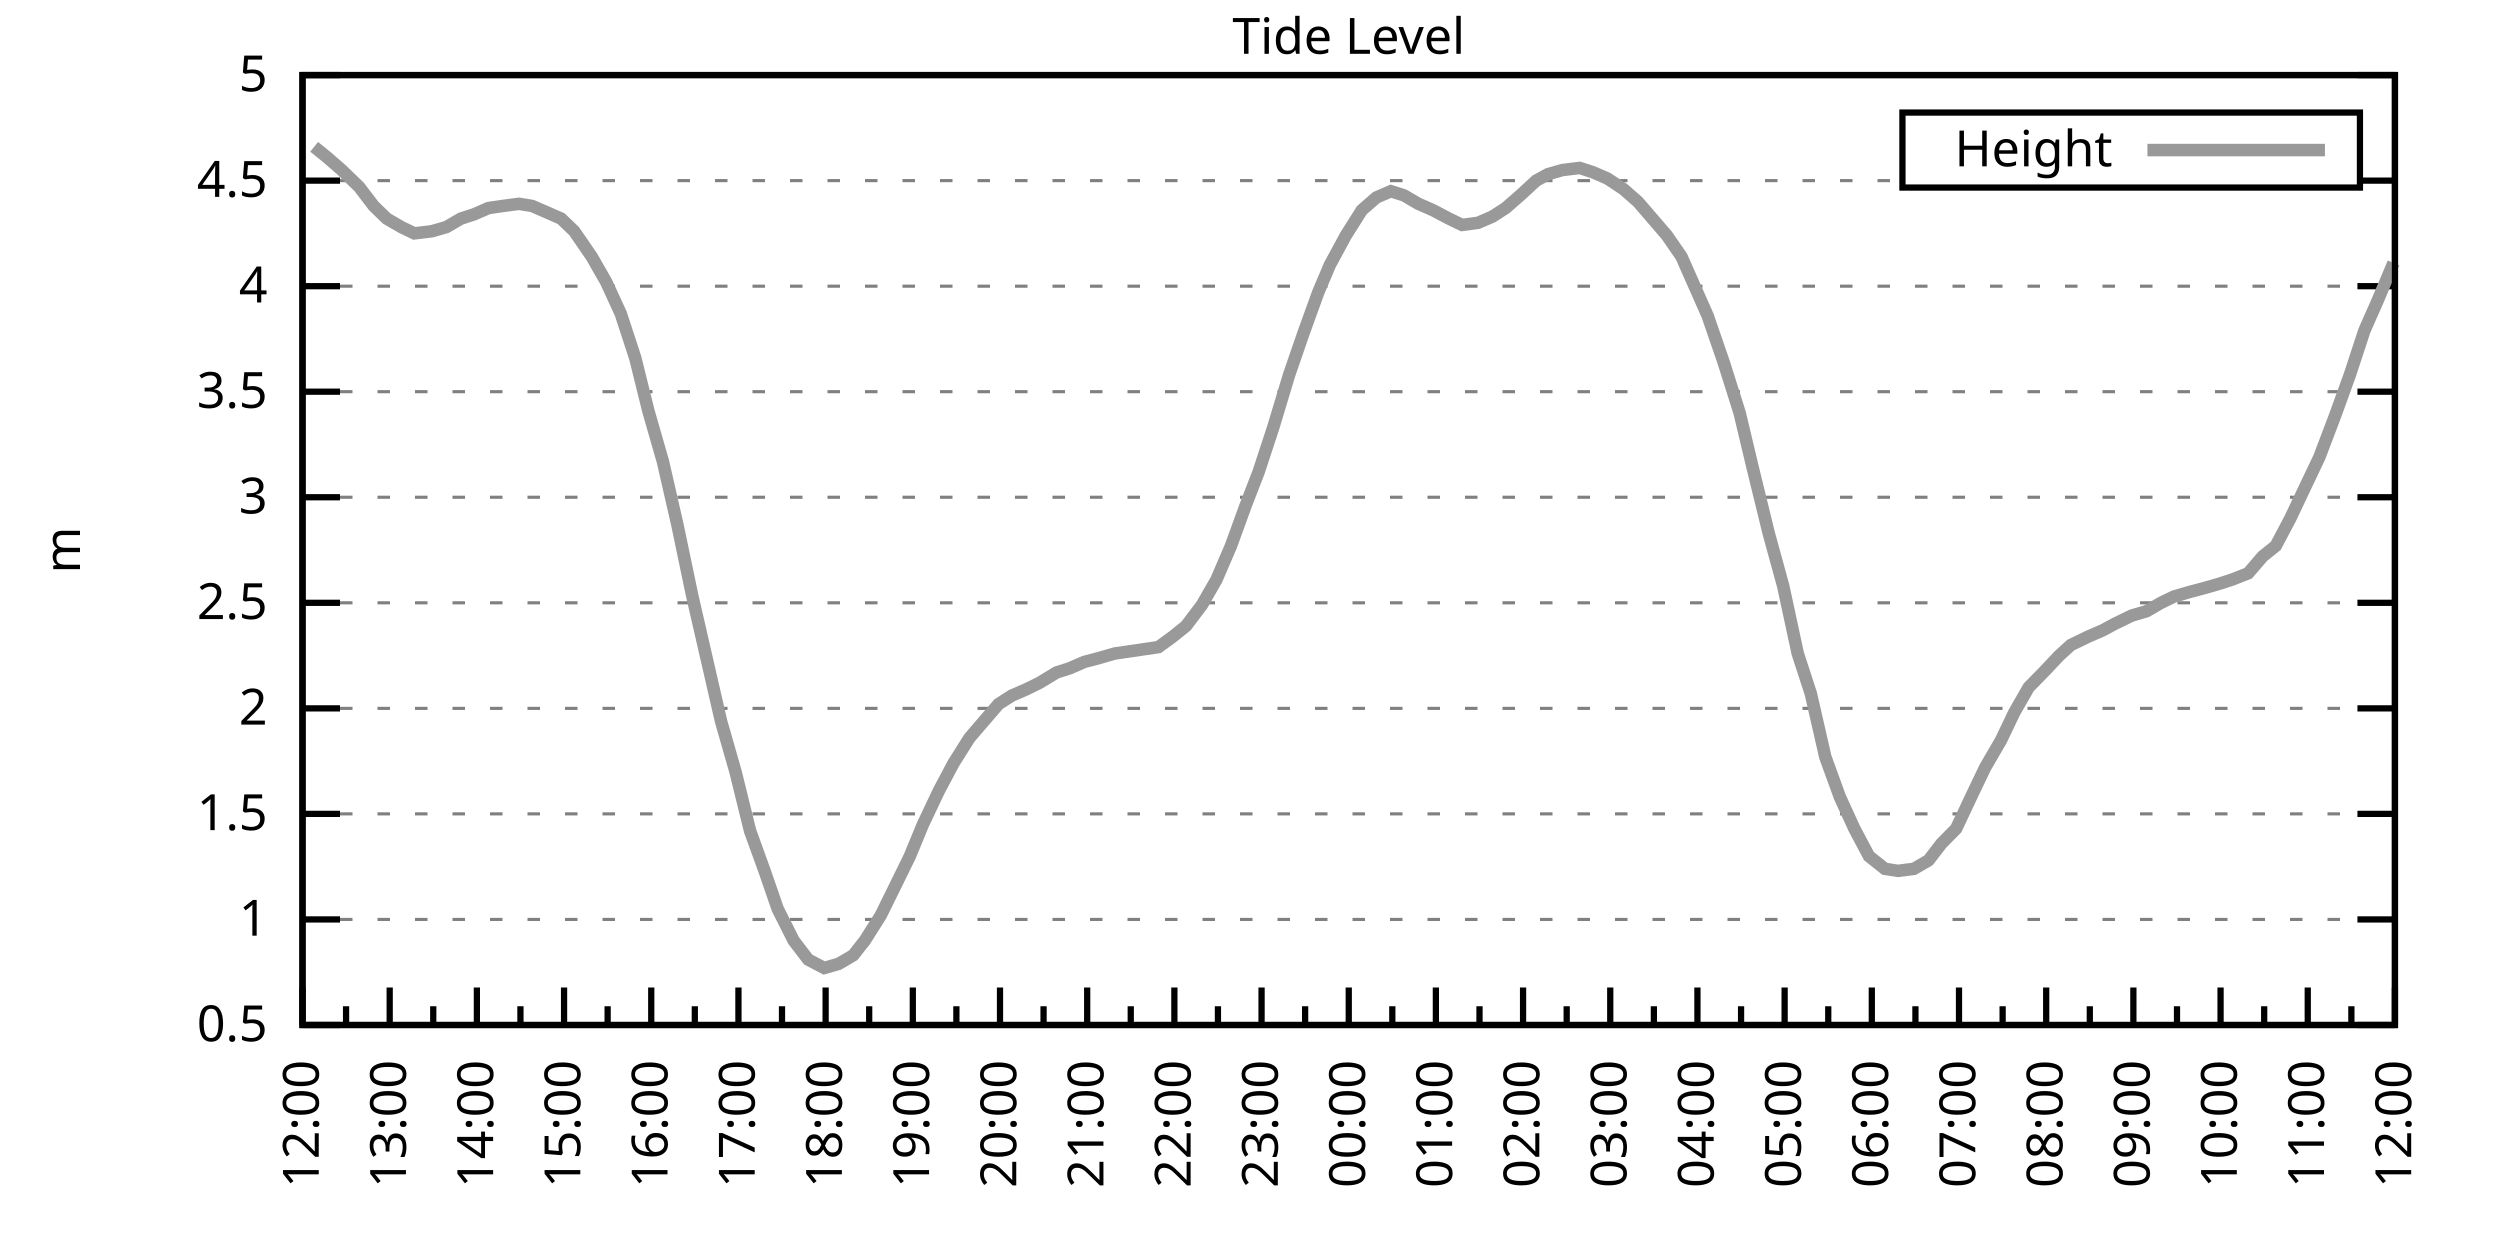
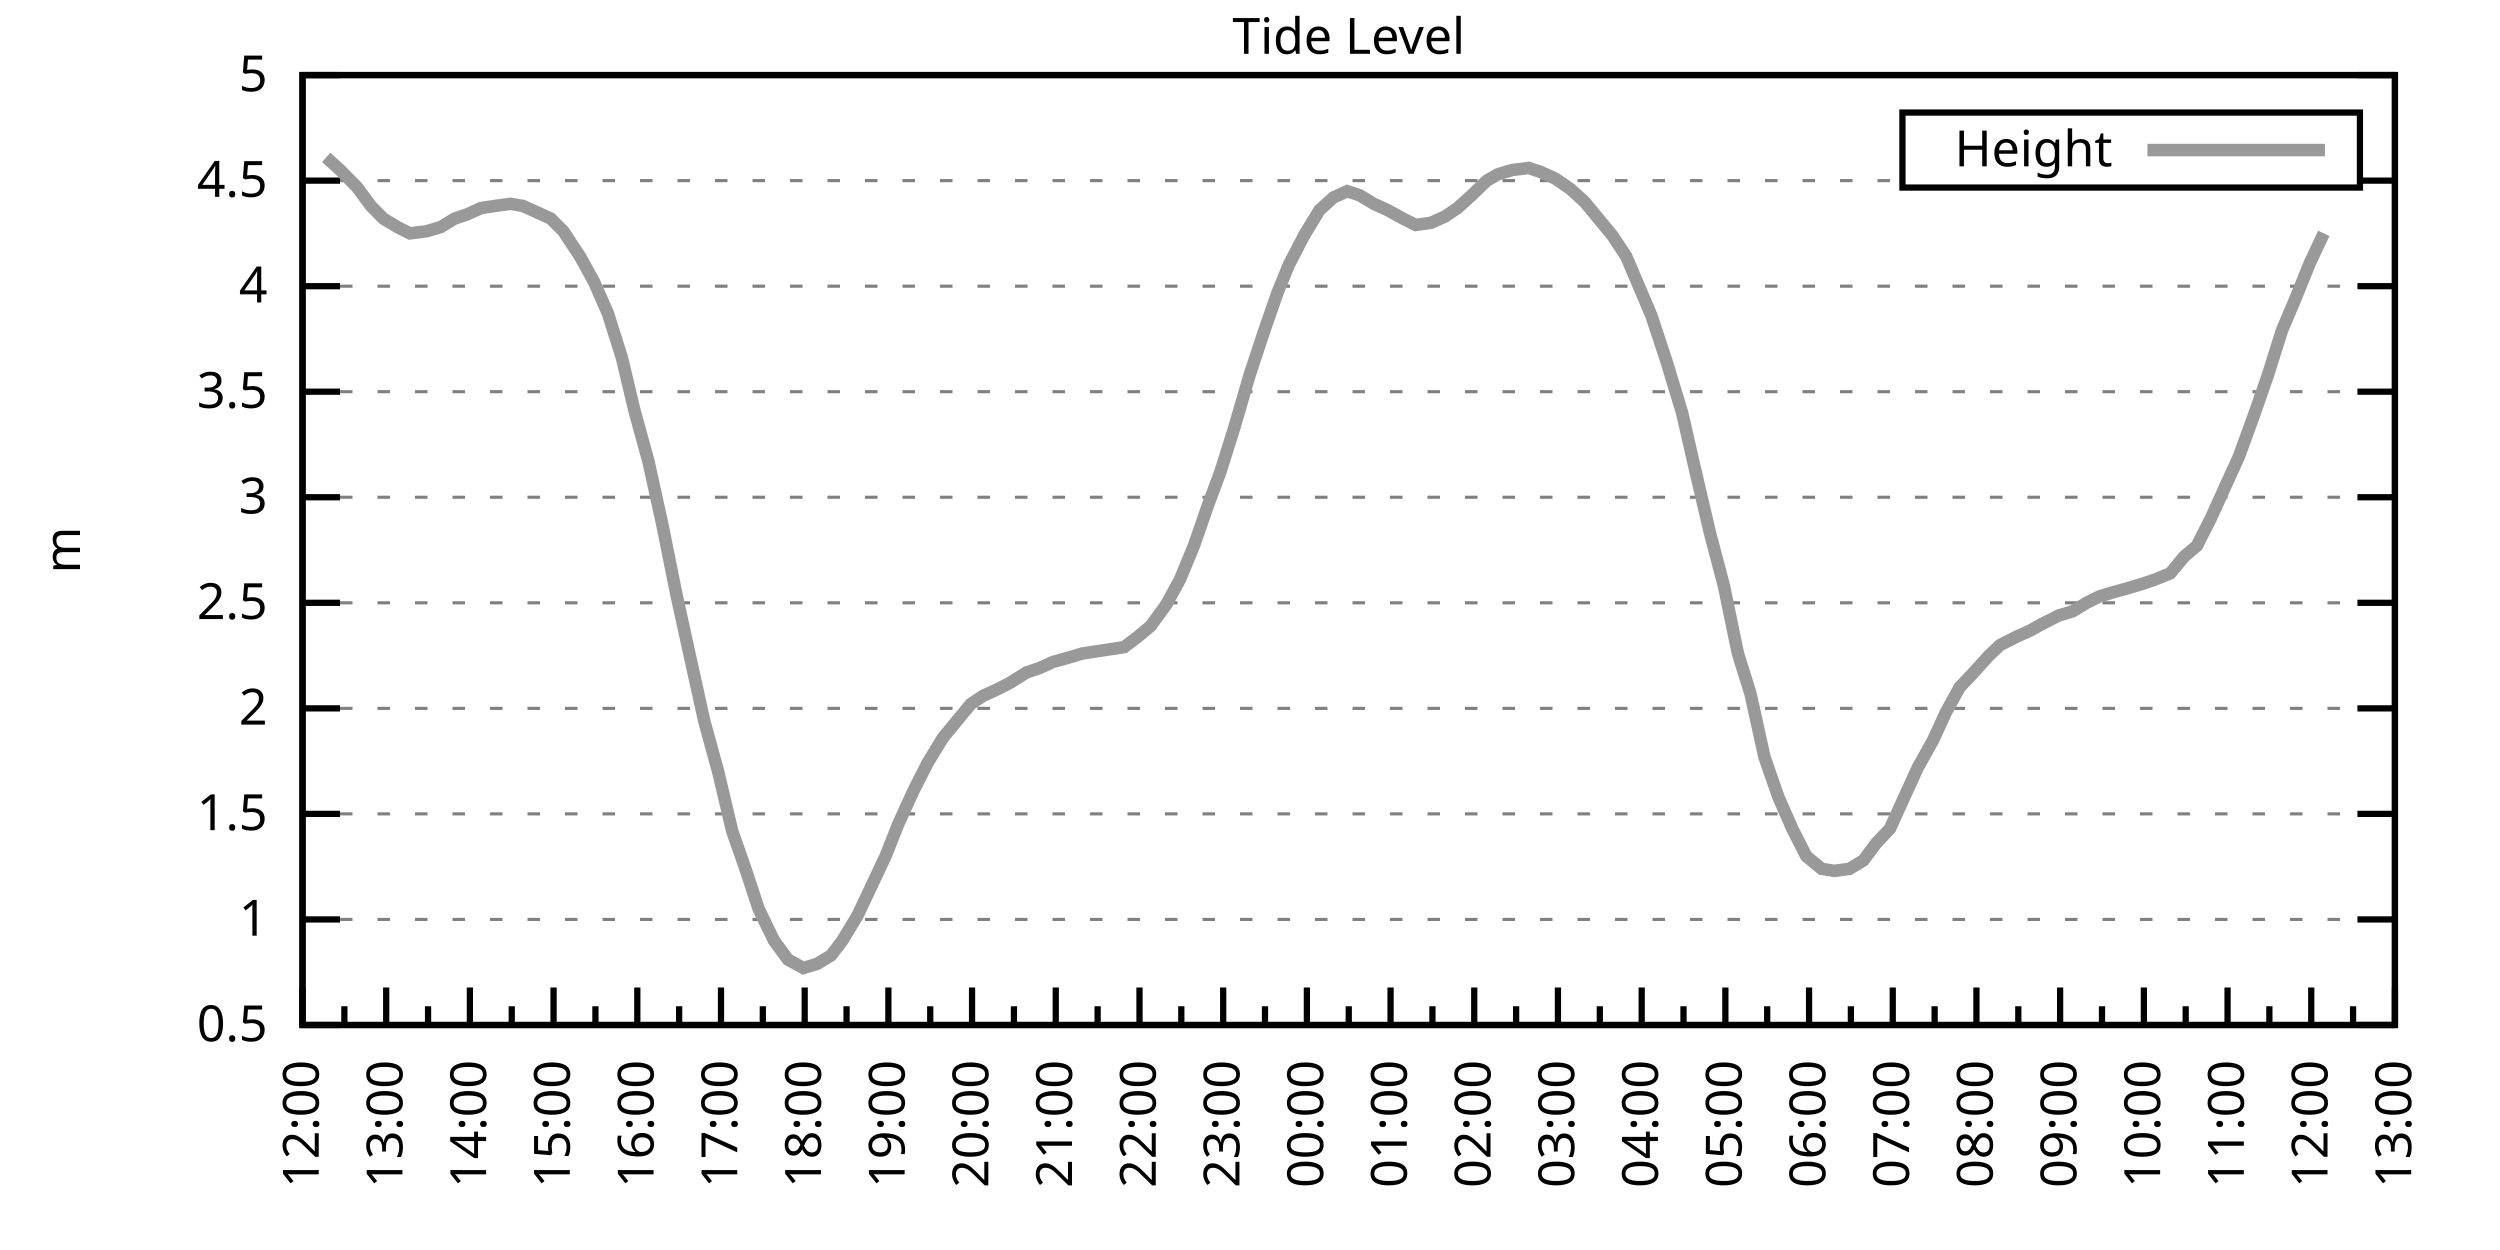
<svg xmlns="http://www.w3.org/2000/svg" xmlns:xlink="http://www.w3.org/1999/xlink" width="400" height="200" viewBox="0 0 400 200">
  <g id="gnuplot_canvas">
    <rect x="0" y="0" width="400" height="200" fill="none" />
    <defs>
      <circle id="gpDot" r="0.5" stroke-width="0.5" stroke="currentColor" />
      <path id="gpPt0" stroke-width="0.333" stroke="currentColor" d="M-1,0 h2 M0,-1 v2" />
      <path id="gpPt1" stroke-width="0.333" stroke="currentColor" d="M-1,-1 L1,1 M1,-1 L-1,1" />
      <path id="gpPt2" stroke-width="0.333" stroke="currentColor" d="M-1,0 L1,0 M0,-1 L0,1 M-1,-1 L1,1 M-1,1 L1,-1" />
      <rect id="gpPt3" stroke-width="0.333" stroke="currentColor" x="-1" y="-1" width="2" height="2" />
      <rect id="gpPt4" stroke-width="0.333" stroke="currentColor" fill="currentColor" x="-1" y="-1" width="2" height="2" />
      <circle id="gpPt5" stroke-width="0.333" stroke="currentColor" cx="0" cy="0" r="1" />
      <use xlink:href="#gpPt5" id="gpPt6" fill="currentColor" stroke="none" />
      <path id="gpPt7" stroke-width="0.333" stroke="currentColor" d="M0,-1.33 L-1.33,0.67 L1.33,0.67 z" />
      <use xlink:href="#gpPt7" id="gpPt8" fill="currentColor" stroke="none" />
      <use xlink:href="#gpPt7" id="gpPt9" stroke="currentColor" transform="rotate(180)" />
      <use xlink:href="#gpPt9" id="gpPt10" fill="currentColor" stroke="none" />
      <use xlink:href="#gpPt3" id="gpPt11" stroke="currentColor" transform="rotate(45)" />
      <use xlink:href="#gpPt11" id="gpPt12" fill="currentColor" stroke="none" />
      <path id="gpPt13" stroke-width="0.333" stroke="currentColor" d="M0,1.330 L1.265,0.411 L0.782,-1.067 L-0.782,-1.076 L-1.265,0.411 z" />
      <use xlink:href="#gpPt13" id="gpPt14" fill="currentColor" stroke="none" />
      <filter id="textbox" filterUnits="objectBoundingBox" x="0" y="0" height="1" width="1">
        <feFlood flood-color="white" flood-opacity="1" result="bgnd" />
        <feComposite in="SourceGraphic" in2="bgnd" operator="atop" />
      </filter>
      <filter id="greybox" filterUnits="objectBoundingBox" x="0" y="0" height="1" width="1">
        <feFlood flood-color="lightgrey" flood-opacity="1" result="grey" />
        <feComposite in="SourceGraphic" in2="grey" operator="atop" />
      </filter>
    </defs>
    <g fill="none" color="white" stroke="currentColor" stroke-width="1.00" stroke-linecap="butt" stroke-linejoin="miter">
</g>
    <g fill="none" color="black" stroke="currentColor" stroke-width="1.00" stroke-linecap="butt" stroke-linejoin="miter">
      <g stroke="none" shape-rendering="crispEdges">
        <polygon fill="rgb(255, 255, 255)" points="48.40,164.00 383.18,164.00 383.18,12.02 48.40,12.02 " />
      </g>
    </g>
    <g fill="none" color="black" stroke="currentColor" stroke-width="1.00" stroke-linecap="butt" stroke-linejoin="miter">
</g>
    <g fill="none" color="black" stroke="black" stroke-width="0.50" stroke-linecap="butt" stroke-linejoin="miter">
</g>
    <g fill="none" color="gray" stroke="currentColor" stroke-width="0.50" stroke-linecap="butt" stroke-linejoin="miter">
      <path stroke="gray" stroke-dasharray="2,4" class="gridline" d="M48.40,164.00 L383.19,164.00  " />
    </g>
    <g fill="none" color="gray" stroke="gray" stroke-width="1.00" stroke-linecap="butt" stroke-linejoin="miter">
</g>
    <g fill="none" color="black" stroke="currentColor" stroke-width="1.00" stroke-linecap="butt" stroke-linejoin="miter">
      <path stroke="black" d="M48.40,164.00 L54.40,164.00 M383.19,164.00 L377.19,164.00  " />
      <g transform="translate(42.80,166.60)" stroke="none" fill="black" font-family="Sans" font-size="8.00" text-anchor="end">
        <text>
          <tspan font-family="Sans"> 0.5</tspan>
        </text>
      </g>
    </g>
    <g fill="none" color="black" stroke="currentColor" stroke-width="1.00" stroke-linecap="butt" stroke-linejoin="miter">
</g>
    <g fill="none" color="black" stroke="black" stroke-width="0.50" stroke-linecap="butt" stroke-linejoin="miter">
</g>
    <g fill="none" color="gray" stroke="currentColor" stroke-width="0.50" stroke-linecap="butt" stroke-linejoin="miter">
      <path stroke="gray" stroke-dasharray="2,4" class="gridline" d="M48.40,147.11 L383.19,147.11  " />
    </g>
    <g fill="none" color="gray" stroke="gray" stroke-width="1.00" stroke-linecap="butt" stroke-linejoin="miter">
</g>
    <g fill="none" color="black" stroke="currentColor" stroke-width="1.00" stroke-linecap="butt" stroke-linejoin="miter">
      <path stroke="black" d="M48.40,147.11 L54.40,147.11 M383.19,147.11 L377.19,147.11  " />
      <g transform="translate(42.80,149.71)" stroke="none" fill="black" font-family="Sans" font-size="8.00" text-anchor="end">
        <text>
          <tspan font-family="Sans"> 1</tspan>
        </text>
      </g>
    </g>
    <g fill="none" color="black" stroke="currentColor" stroke-width="1.00" stroke-linecap="butt" stroke-linejoin="miter">
</g>
    <g fill="none" color="black" stroke="black" stroke-width="0.50" stroke-linecap="butt" stroke-linejoin="miter">
</g>
    <g fill="none" color="gray" stroke="currentColor" stroke-width="0.50" stroke-linecap="butt" stroke-linejoin="miter">
      <path stroke="gray" stroke-dasharray="2,4" class="gridline" d="M48.40,130.22 L383.19,130.22  " />
    </g>
    <g fill="none" color="gray" stroke="gray" stroke-width="1.00" stroke-linecap="butt" stroke-linejoin="miter">
</g>
    <g fill="none" color="black" stroke="currentColor" stroke-width="1.00" stroke-linecap="butt" stroke-linejoin="miter">
      <path stroke="black" d="M48.40,130.22 L54.40,130.22 M383.19,130.22 L377.19,130.22  " />
      <g transform="translate(42.80,132.82)" stroke="none" fill="black" font-family="Sans" font-size="8.00" text-anchor="end">
        <text>
          <tspan font-family="Sans"> 1.5</tspan>
        </text>
      </g>
    </g>
    <g fill="none" color="black" stroke="currentColor" stroke-width="1.00" stroke-linecap="butt" stroke-linejoin="miter">
</g>
    <g fill="none" color="black" stroke="black" stroke-width="0.50" stroke-linecap="butt" stroke-linejoin="miter">
</g>
    <g fill="none" color="gray" stroke="currentColor" stroke-width="0.50" stroke-linecap="butt" stroke-linejoin="miter">
      <path stroke="gray" stroke-dasharray="2,4" class="gridline" d="M48.40,113.34 L383.19,113.34  " />
    </g>
    <g fill="none" color="gray" stroke="gray" stroke-width="1.00" stroke-linecap="butt" stroke-linejoin="miter">
</g>
    <g fill="none" color="black" stroke="currentColor" stroke-width="1.00" stroke-linecap="butt" stroke-linejoin="miter">
      <path stroke="black" d="M48.40,113.34 L54.40,113.34 M383.19,113.34 L377.19,113.34  " />
      <g transform="translate(42.80,115.94)" stroke="none" fill="black" font-family="Sans" font-size="8.00" text-anchor="end">
        <text>
          <tspan font-family="Sans"> 2</tspan>
        </text>
      </g>
    </g>
    <g fill="none" color="black" stroke="currentColor" stroke-width="1.00" stroke-linecap="butt" stroke-linejoin="miter">
</g>
    <g fill="none" color="black" stroke="black" stroke-width="0.50" stroke-linecap="butt" stroke-linejoin="miter">
</g>
    <g fill="none" color="gray" stroke="currentColor" stroke-width="0.50" stroke-linecap="butt" stroke-linejoin="miter">
      <path stroke="gray" stroke-dasharray="2,4" class="gridline" d="M48.40,96.45 L383.19,96.45  " />
    </g>
    <g fill="none" color="gray" stroke="gray" stroke-width="1.00" stroke-linecap="butt" stroke-linejoin="miter">
</g>
    <g fill="none" color="black" stroke="currentColor" stroke-width="1.00" stroke-linecap="butt" stroke-linejoin="miter">
      <path stroke="black" d="M48.40,96.45 L54.40,96.45 M383.19,96.45 L377.19,96.45  " />
      <g transform="translate(42.80,99.05)" stroke="none" fill="black" font-family="Sans" font-size="8.00" text-anchor="end">
        <text>
          <tspan font-family="Sans"> 2.5</tspan>
        </text>
      </g>
    </g>
    <g fill="none" color="black" stroke="currentColor" stroke-width="1.00" stroke-linecap="butt" stroke-linejoin="miter">
</g>
    <g fill="none" color="black" stroke="black" stroke-width="0.50" stroke-linecap="butt" stroke-linejoin="miter">
</g>
    <g fill="none" color="gray" stroke="currentColor" stroke-width="0.50" stroke-linecap="butt" stroke-linejoin="miter">
      <path stroke="gray" stroke-dasharray="2,4" class="gridline" d="M48.40,79.56 L383.19,79.56  " />
    </g>
    <g fill="none" color="gray" stroke="gray" stroke-width="1.00" stroke-linecap="butt" stroke-linejoin="miter">
</g>
    <g fill="none" color="black" stroke="currentColor" stroke-width="1.00" stroke-linecap="butt" stroke-linejoin="miter">
      <path stroke="black" d="M48.40,79.56 L54.40,79.56 M383.19,79.56 L377.19,79.56  " />
      <g transform="translate(42.80,82.16)" stroke="none" fill="black" font-family="Sans" font-size="8.00" text-anchor="end">
        <text>
          <tspan font-family="Sans"> 3</tspan>
        </text>
      </g>
    </g>
    <g fill="none" color="black" stroke="currentColor" stroke-width="1.00" stroke-linecap="butt" stroke-linejoin="miter">
</g>
    <g fill="none" color="black" stroke="black" stroke-width="0.50" stroke-linecap="butt" stroke-linejoin="miter">
</g>
    <g fill="none" color="gray" stroke="currentColor" stroke-width="0.50" stroke-linecap="butt" stroke-linejoin="miter">
      <path stroke="gray" stroke-dasharray="2,4" class="gridline" d="M48.40,62.67 L383.19,62.67  " />
    </g>
    <g fill="none" color="gray" stroke="gray" stroke-width="1.00" stroke-linecap="butt" stroke-linejoin="miter">
</g>
    <g fill="none" color="black" stroke="currentColor" stroke-width="1.00" stroke-linecap="butt" stroke-linejoin="miter">
      <path stroke="black" d="M48.40,62.67 L54.40,62.67 M383.19,62.67 L377.19,62.67  " />
      <g transform="translate(42.80,65.27)" stroke="none" fill="black" font-family="Sans" font-size="8.00" text-anchor="end">
        <text>
          <tspan font-family="Sans"> 3.5</tspan>
        </text>
      </g>
    </g>
    <g fill="none" color="black" stroke="currentColor" stroke-width="1.00" stroke-linecap="butt" stroke-linejoin="miter">
</g>
    <g fill="none" color="black" stroke="black" stroke-width="0.50" stroke-linecap="butt" stroke-linejoin="miter">
</g>
    <g fill="none" color="gray" stroke="currentColor" stroke-width="0.50" stroke-linecap="butt" stroke-linejoin="miter">
      <path stroke="gray" stroke-dasharray="2,4" class="gridline" d="M48.40,45.79 L383.19,45.79  " />
    </g>
    <g fill="none" color="gray" stroke="gray" stroke-width="1.00" stroke-linecap="butt" stroke-linejoin="miter">
</g>
    <g fill="none" color="black" stroke="currentColor" stroke-width="1.00" stroke-linecap="butt" stroke-linejoin="miter">
      <path stroke="black" d="M48.40,45.79 L54.40,45.79 M383.19,45.79 L377.19,45.79  " />
      <g transform="translate(42.80,48.39)" stroke="none" fill="black" font-family="Sans" font-size="8.00" text-anchor="end">
        <text>
          <tspan font-family="Sans"> 4</tspan>
        </text>
      </g>
    </g>
    <g fill="none" color="black" stroke="currentColor" stroke-width="1.00" stroke-linecap="butt" stroke-linejoin="miter">
</g>
    <g fill="none" color="black" stroke="black" stroke-width="0.50" stroke-linecap="butt" stroke-linejoin="miter">
</g>
    <g fill="none" color="gray" stroke="currentColor" stroke-width="0.50" stroke-linecap="butt" stroke-linejoin="miter">
      <path stroke="gray" stroke-dasharray="2,4" class="gridline" d="M48.40,28.90 L304.39,28.90 M377.59,28.90 L383.19,28.90  " />
    </g>
    <g fill="none" color="gray" stroke="gray" stroke-width="1.00" stroke-linecap="butt" stroke-linejoin="miter">
</g>
    <g fill="none" color="black" stroke="currentColor" stroke-width="1.00" stroke-linecap="butt" stroke-linejoin="miter">
      <path stroke="black" d="M48.40,28.90 L54.40,28.90 M383.19,28.90 L377.19,28.90  " />
      <g transform="translate(42.80,31.50)" stroke="none" fill="black" font-family="Sans" font-size="8.00" text-anchor="end">
        <text>
          <tspan font-family="Sans"> 4.5</tspan>
        </text>
      </g>
    </g>
    <g fill="none" color="black" stroke="currentColor" stroke-width="1.00" stroke-linecap="butt" stroke-linejoin="miter">
</g>
    <g fill="none" color="black" stroke="black" stroke-width="0.50" stroke-linecap="butt" stroke-linejoin="miter">
</g>
    <g fill="none" color="gray" stroke="currentColor" stroke-width="0.50" stroke-linecap="butt" stroke-linejoin="miter">
      <path stroke="gray" stroke-dasharray="2,4" class="gridline" d="M48.40,12.01 L383.19,12.01  " />
    </g>
    <g fill="none" color="gray" stroke="gray" stroke-width="1.00" stroke-linecap="butt" stroke-linejoin="miter">
</g>
    <g fill="none" color="black" stroke="currentColor" stroke-width="1.00" stroke-linecap="butt" stroke-linejoin="miter">
      <path stroke="black" d="M48.40,12.01 L54.40,12.01 M383.19,12.01 L377.19,12.01  " />
      <g transform="translate(42.80,14.61)" stroke="none" fill="black" font-family="Sans" font-size="8.00" text-anchor="end">
        <text>
          <tspan font-family="Sans"> 5</tspan>
        </text>
      </g>
    </g>
    <g fill="none" color="black" stroke="currentColor" stroke-width="1.00" stroke-linecap="butt" stroke-linejoin="miter">
      <path stroke="black" d="M48.40,164.00 L48.40,158.00  " />
      <g transform="translate(51.00,169.60) rotate(270)" stroke="none" fill="black" font-family="Sans" font-size="8.00" text-anchor="end">
        <text>
          <tspan font-family="Sans">12:00</tspan>
        </text>
      </g>
    </g>
    <g fill="none" color="black" stroke="currentColor" stroke-width="1.00" stroke-linecap="butt" stroke-linejoin="miter">
-       <path stroke="black" d="M55.37,164.00 L55.37,161.00 M62.35,164.00 L62.35,158.00  " />
-       <g transform="translate(64.95,169.60) rotate(270)" stroke="none" fill="black" font-family="Sans" font-size="8.00" text-anchor="end">
+       <path stroke="black" d="M55.10,164.00 L55.10,161.00 M61.79,164.00 L61.79,158.00  " />
+       <g transform="translate(64.39,169.60) rotate(270)" stroke="none" fill="black" font-family="Sans" font-size="8.00" text-anchor="end">
        <text>
          <tspan font-family="Sans">13:00</tspan>
        </text>
      </g>
    </g>
    <g fill="none" color="black" stroke="currentColor" stroke-width="1.00" stroke-linecap="butt" stroke-linejoin="miter">
-       <path stroke="black" d="M69.32,164.00 L69.32,161.00 M76.30,164.00 L76.30,158.00  " />
-       <g transform="translate(78.90,169.60) rotate(270)" stroke="none" fill="black" font-family="Sans" font-size="8.00" text-anchor="end">
+       <path stroke="black" d="M68.49,164.00 L68.49,161.00 M75.18,164.00 L75.18,158.00  " />
+       <g transform="translate(77.78,169.60) rotate(270)" stroke="none" fill="black" font-family="Sans" font-size="8.00" text-anchor="end">
        <text>
          <tspan font-family="Sans">14:00</tspan>
        </text>
      </g>
    </g>
    <g fill="none" color="black" stroke="currentColor" stroke-width="1.00" stroke-linecap="butt" stroke-linejoin="miter">
-       <path stroke="black" d="M83.27,164.00 L83.27,161.00 M90.25,164.00 L90.25,158.00  " />
-       <g transform="translate(92.85,169.60) rotate(270)" stroke="none" fill="black" font-family="Sans" font-size="8.00" text-anchor="end">
+       <path stroke="black" d="M81.88,164.00 L81.88,161.00 M88.57,164.00 L88.57,158.00  " />
+       <g transform="translate(91.17,169.60) rotate(270)" stroke="none" fill="black" font-family="Sans" font-size="8.00" text-anchor="end">
        <text>
          <tspan font-family="Sans">15:00</tspan>
        </text>
      </g>
    </g>
    <g fill="none" color="black" stroke="currentColor" stroke-width="1.00" stroke-linecap="butt" stroke-linejoin="miter">
-       <path stroke="black" d="M97.22,164.00 L97.22,161.00 M104.20,164.00 L104.20,158.00  " />
-       <g transform="translate(106.80,169.60) rotate(270)" stroke="none" fill="black" font-family="Sans" font-size="8.00" text-anchor="end">
+       <path stroke="black" d="M95.27,164.00 L95.27,161.00 M101.97,164.00 L101.97,158.00  " />
+       <g transform="translate(104.57,169.60) rotate(270)" stroke="none" fill="black" font-family="Sans" font-size="8.00" text-anchor="end">
        <text>
          <tspan font-family="Sans">16:00</tspan>
        </text>
      </g>
    </g>
    <g fill="none" color="black" stroke="currentColor" stroke-width="1.00" stroke-linecap="butt" stroke-linejoin="miter">
-       <path stroke="black" d="M111.17,164.00 L111.17,161.00 M118.15,164.00 L118.15,158.00  " />
-       <g transform="translate(120.75,169.60) rotate(270)" stroke="none" fill="black" font-family="Sans" font-size="8.00" text-anchor="end">
+       <path stroke="black" d="M108.66,164.00 L108.66,161.00 M115.36,164.00 L115.36,158.00  " />
+       <g transform="translate(117.96,169.60) rotate(270)" stroke="none" fill="black" font-family="Sans" font-size="8.00" text-anchor="end">
        <text>
          <tspan font-family="Sans">17:00</tspan>
        </text>
      </g>
    </g>
    <g fill="none" color="black" stroke="currentColor" stroke-width="1.00" stroke-linecap="butt" stroke-linejoin="miter">
-       <path stroke="black" d="M125.12,164.00 L125.12,161.00 M132.10,164.00 L132.10,158.00  " />
-       <g transform="translate(134.70,169.60) rotate(270)" stroke="none" fill="black" font-family="Sans" font-size="8.00" text-anchor="end">
+       <path stroke="black" d="M122.05,164.00 L122.05,161.00 M128.75,164.00 L128.75,158.00  " />
+       <g transform="translate(131.35,169.60) rotate(270)" stroke="none" fill="black" font-family="Sans" font-size="8.00" text-anchor="end">
        <text>
          <tspan font-family="Sans">18:00</tspan>
        </text>
      </g>
    </g>
    <g fill="none" color="black" stroke="currentColor" stroke-width="1.00" stroke-linecap="butt" stroke-linejoin="miter">
-       <path stroke="black" d="M139.07,164.00 L139.07,161.00 M146.05,164.00 L146.05,158.00  " />
-       <g transform="translate(148.65,169.60) rotate(270)" stroke="none" fill="black" font-family="Sans" font-size="8.00" text-anchor="end">
+       <path stroke="black" d="M135.45,164.00 L135.45,161.00 M142.14,164.00 L142.14,158.00  " />
+       <g transform="translate(144.74,169.60) rotate(270)" stroke="none" fill="black" font-family="Sans" font-size="8.00" text-anchor="end">
        <text>
          <tspan font-family="Sans">19:00</tspan>
        </text>
      </g>
    </g>
    <g fill="none" color="black" stroke="currentColor" stroke-width="1.00" stroke-linecap="butt" stroke-linejoin="miter">
-       <path stroke="black" d="M153.02,164.00 L153.02,161.00 M160.00,164.00 L160.00,158.00  " />
-       <g transform="translate(162.60,169.60) rotate(270)" stroke="none" fill="black" font-family="Sans" font-size="8.00" text-anchor="end">
+       <path stroke="black" d="M148.84,164.00 L148.84,161.00 M155.53,164.00 L155.53,158.00  " />
+       <g transform="translate(158.13,169.60) rotate(270)" stroke="none" fill="black" font-family="Sans" font-size="8.00" text-anchor="end">
        <text>
          <tspan font-family="Sans">20:00</tspan>
        </text>
      </g>
    </g>
    <g fill="none" color="black" stroke="currentColor" stroke-width="1.00" stroke-linecap="butt" stroke-linejoin="miter">
-       <path stroke="black" d="M166.97,164.00 L166.97,161.00 M173.95,164.00 L173.95,158.00  " />
-       <g transform="translate(176.55,169.60) rotate(270)" stroke="none" fill="black" font-family="Sans" font-size="8.00" text-anchor="end">
+       <path stroke="black" d="M162.23,164.00 L162.23,161.00 M168.92,164.00 L168.92,158.00  " />
+       <g transform="translate(171.52,169.60) rotate(270)" stroke="none" fill="black" font-family="Sans" font-size="8.00" text-anchor="end">
        <text>
          <tspan font-family="Sans">21:00</tspan>
        </text>
      </g>
    </g>
    <g fill="none" color="black" stroke="currentColor" stroke-width="1.00" stroke-linecap="butt" stroke-linejoin="miter">
-       <path stroke="black" d="M180.92,164.00 L180.92,161.00 M187.90,164.00 L187.90,158.00  " />
-       <g transform="translate(190.50,169.60) rotate(270)" stroke="none" fill="black" font-family="Sans" font-size="8.00" text-anchor="end">
+       <path stroke="black" d="M175.62,164.00 L175.62,161.00 M182.32,164.00 L182.32,158.00  " />
+       <g transform="translate(184.92,169.60) rotate(270)" stroke="none" fill="black" font-family="Sans" font-size="8.00" text-anchor="end">
        <text>
          <tspan font-family="Sans">22:00</tspan>
        </text>
      </g>
    </g>
    <g fill="none" color="black" stroke="currentColor" stroke-width="1.00" stroke-linecap="butt" stroke-linejoin="miter">
-       <path stroke="black" d="M194.87,164.00 L194.87,161.00 M201.85,164.00 L201.85,158.00  " />
-       <g transform="translate(204.45,169.60) rotate(270)" stroke="none" fill="black" font-family="Sans" font-size="8.00" text-anchor="end">
+       <path stroke="black" d="M189.01,164.00 L189.01,161.00 M195.71,164.00 L195.71,158.00  " />
+       <g transform="translate(198.31,169.60) rotate(270)" stroke="none" fill="black" font-family="Sans" font-size="8.00" text-anchor="end">
        <text>
          <tspan font-family="Sans">23:00</tspan>
        </text>
      </g>
    </g>
    <g fill="none" color="black" stroke="currentColor" stroke-width="1.00" stroke-linecap="butt" stroke-linejoin="miter">
-       <path stroke="black" d="M208.82,164.00 L208.82,161.00 M215.80,164.00 L215.80,158.00  " />
-       <g transform="translate(218.40,169.60) rotate(270)" stroke="none" fill="black" font-family="Sans" font-size="8.00" text-anchor="end">
+       <path stroke="black" d="M202.40,164.00 L202.40,161.00 M209.10,164.00 L209.10,158.00  " />
+       <g transform="translate(211.70,169.60) rotate(270)" stroke="none" fill="black" font-family="Sans" font-size="8.00" text-anchor="end">
        <text>
          <tspan font-family="Sans">00:00</tspan>
        </text>
      </g>
    </g>
    <g fill="none" color="black" stroke="currentColor" stroke-width="1.00" stroke-linecap="butt" stroke-linejoin="miter">
-       <path stroke="black" d="M222.77,164.00 L222.77,161.00 M229.74,164.00 L229.74,158.00  " />
-       <g transform="translate(232.34,169.60) rotate(270)" stroke="none" fill="black" font-family="Sans" font-size="8.00" text-anchor="end">
+       <path stroke="black" d="M215.80,164.00 L215.80,161.00 M222.49,164.00 L222.49,158.00  " />
+       <g transform="translate(225.09,169.60) rotate(270)" stroke="none" fill="black" font-family="Sans" font-size="8.00" text-anchor="end">
        <text>
          <tspan font-family="Sans">01:00</tspan>
        </text>
      </g>
    </g>
    <g fill="none" color="black" stroke="currentColor" stroke-width="1.00" stroke-linecap="butt" stroke-linejoin="miter">
-       <path stroke="black" d="M236.72,164.00 L236.72,161.00 M243.69,164.00 L243.69,158.00  " />
-       <g transform="translate(246.29,169.60) rotate(270)" stroke="none" fill="black" font-family="Sans" font-size="8.00" text-anchor="end">
+       <path stroke="black" d="M229.19,164.00 L229.19,161.00 M235.88,164.00 L235.88,158.00  " />
+       <g transform="translate(238.48,169.60) rotate(270)" stroke="none" fill="black" font-family="Sans" font-size="8.00" text-anchor="end">
        <text>
          <tspan font-family="Sans">02:00</tspan>
        </text>
      </g>
    </g>
    <g fill="none" color="black" stroke="currentColor" stroke-width="1.00" stroke-linecap="butt" stroke-linejoin="miter">
-       <path stroke="black" d="M250.67,164.00 L250.67,161.00 M257.64,164.00 L257.64,158.00  " />
-       <g transform="translate(260.24,169.60) rotate(270)" stroke="none" fill="black" font-family="Sans" font-size="8.00" text-anchor="end">
+       <path stroke="black" d="M242.58,164.00 L242.58,161.00 M249.27,164.00 L249.27,158.00  " />
+       <g transform="translate(251.87,169.60) rotate(270)" stroke="none" fill="black" font-family="Sans" font-size="8.00" text-anchor="end">
        <text>
          <tspan font-family="Sans">03:00</tspan>
        </text>
      </g>
    </g>
    <g fill="none" color="black" stroke="currentColor" stroke-width="1.00" stroke-linecap="butt" stroke-linejoin="miter">
-       <path stroke="black" d="M264.62,164.00 L264.62,161.00 M271.59,164.00 L271.59,158.00  " />
-       <g transform="translate(274.19,169.60) rotate(270)" stroke="none" fill="black" font-family="Sans" font-size="8.00" text-anchor="end">
+       <path stroke="black" d="M255.97,164.00 L255.97,161.00 M262.67,164.00 L262.67,158.00  " />
+       <g transform="translate(265.27,169.60) rotate(270)" stroke="none" fill="black" font-family="Sans" font-size="8.00" text-anchor="end">
        <text>
          <tspan font-family="Sans">04:00</tspan>
        </text>
      </g>
    </g>
    <g fill="none" color="black" stroke="currentColor" stroke-width="1.00" stroke-linecap="butt" stroke-linejoin="miter">
-       <path stroke="black" d="M278.57,164.00 L278.57,161.00 M285.54,164.00 L285.54,158.00  " />
-       <g transform="translate(288.14,169.60) rotate(270)" stroke="none" fill="black" font-family="Sans" font-size="8.00" text-anchor="end">
+       <path stroke="black" d="M269.36,164.00 L269.36,161.00 M276.06,164.00 L276.06,158.00  " />
+       <g transform="translate(278.66,169.60) rotate(270)" stroke="none" fill="black" font-family="Sans" font-size="8.00" text-anchor="end">
        <text>
          <tspan font-family="Sans">05:00</tspan>
        </text>
      </g>
    </g>
    <g fill="none" color="black" stroke="currentColor" stroke-width="1.00" stroke-linecap="butt" stroke-linejoin="miter">
-       <path stroke="black" d="M292.52,164.00 L292.52,161.00 M299.49,164.00 L299.49,158.00  " />
-       <g transform="translate(302.09,169.60) rotate(270)" stroke="none" fill="black" font-family="Sans" font-size="8.00" text-anchor="end">
+       <path stroke="black" d="M282.75,164.00 L282.75,161.00 M289.45,164.00 L289.45,158.00  " />
+       <g transform="translate(292.05,169.60) rotate(270)" stroke="none" fill="black" font-family="Sans" font-size="8.00" text-anchor="end">
        <text>
          <tspan font-family="Sans">06:00</tspan>
        </text>
      </g>
    </g>
    <g fill="none" color="black" stroke="currentColor" stroke-width="1.00" stroke-linecap="butt" stroke-linejoin="miter">
-       <path stroke="black" d="M306.47,164.00 L306.47,161.00 M313.44,164.00 L313.44,158.00  " />
-       <g transform="translate(316.04,169.60) rotate(270)" stroke="none" fill="black" font-family="Sans" font-size="8.00" text-anchor="end">
+       <path stroke="black" d="M296.14,164.00 L296.14,161.00 M302.84,164.00 L302.84,158.00  " />
+       <g transform="translate(305.44,169.60) rotate(270)" stroke="none" fill="black" font-family="Sans" font-size="8.00" text-anchor="end">
        <text>
          <tspan font-family="Sans">07:00</tspan>
        </text>
      </g>
    </g>
    <g fill="none" color="black" stroke="currentColor" stroke-width="1.00" stroke-linecap="butt" stroke-linejoin="miter">
-       <path stroke="black" d="M320.42,164.00 L320.42,161.00 M327.39,164.00 L327.39,158.00  " />
-       <g transform="translate(329.99,169.60) rotate(270)" stroke="none" fill="black" font-family="Sans" font-size="8.00" text-anchor="end">
+       <path stroke="black" d="M309.54,164.00 L309.54,161.00 M316.23,164.00 L316.23,158.00  " />
+       <g transform="translate(318.83,169.60) rotate(270)" stroke="none" fill="black" font-family="Sans" font-size="8.00" text-anchor="end">
        <text>
          <tspan font-family="Sans">08:00</tspan>
        </text>
      </g>
    </g>
    <g fill="none" color="black" stroke="currentColor" stroke-width="1.00" stroke-linecap="butt" stroke-linejoin="miter">
-       <path stroke="black" d="M334.37,164.00 L334.37,161.00 M341.34,164.00 L341.34,158.00  " />
-       <g transform="translate(343.94,169.60) rotate(270)" stroke="none" fill="black" font-family="Sans" font-size="8.00" text-anchor="end">
+       <path stroke="black" d="M322.93,164.00 L322.93,161.00 M329.62,164.00 L329.62,158.00  " />
+       <g transform="translate(332.22,169.60) rotate(270)" stroke="none" fill="black" font-family="Sans" font-size="8.00" text-anchor="end">
        <text>
          <tspan font-family="Sans">09:00</tspan>
        </text>
      </g>
    </g>
    <g fill="none" color="black" stroke="currentColor" stroke-width="1.00" stroke-linecap="butt" stroke-linejoin="miter">
-       <path stroke="black" d="M348.32,164.00 L348.32,161.00 M355.29,164.00 L355.29,158.00  " />
-       <g transform="translate(357.89,169.60) rotate(270)" stroke="none" fill="black" font-family="Sans" font-size="8.00" text-anchor="end">
+       <path stroke="black" d="M336.32,164.00 L336.32,161.00 M343.02,164.00 L343.02,158.00  " />
+       <g transform="translate(345.62,169.60) rotate(270)" stroke="none" fill="black" font-family="Sans" font-size="8.00" text-anchor="end">
        <text>
          <tspan font-family="Sans">10:00</tspan>
        </text>
      </g>
    </g>
    <g fill="none" color="black" stroke="currentColor" stroke-width="1.00" stroke-linecap="butt" stroke-linejoin="miter">
-       <path stroke="black" d="M362.27,164.00 L362.27,161.00 M369.24,164.00 L369.24,158.00  " />
-       <g transform="translate(371.84,169.60) rotate(270)" stroke="none" fill="black" font-family="Sans" font-size="8.00" text-anchor="end">
+       <path stroke="black" d="M349.71,164.00 L349.71,161.00 M356.41,164.00 L356.41,158.00  " />
+       <g transform="translate(359.01,169.60) rotate(270)" stroke="none" fill="black" font-family="Sans" font-size="8.00" text-anchor="end">
        <text>
          <tspan font-family="Sans">11:00</tspan>
        </text>
      </g>
    </g>
    <g fill="none" color="black" stroke="currentColor" stroke-width="1.00" stroke-linecap="butt" stroke-linejoin="miter">
-       <path stroke="black" d="M376.22,164.00 L376.22,161.00 M383.19,164.00 L383.19,158.00  " />
+       <path stroke="black" d="M363.10,164.00 L363.10,161.00 M369.80,164.00 L369.80,158.00  " />
+       <g transform="translate(372.40,169.60) rotate(270)" stroke="none" fill="black" font-family="Sans" font-size="8.00" text-anchor="end">
+         <text>
+           <tspan font-family="Sans">12:00</tspan>
+         </text>
+       </g>
+     </g>
+     <g fill="none" color="black" stroke="currentColor" stroke-width="1.00" stroke-linecap="butt" stroke-linejoin="miter">
+       <path stroke="black" d="M376.49,164.00 L376.49,161.00 M383.19,164.00 L383.19,158.00  " />
      <g transform="translate(385.79,169.60) rotate(270)" stroke="none" fill="black" font-family="Sans" font-size="8.00" text-anchor="end">
        <text>
-           <tspan font-family="Sans">12:00</tspan>
+           <tspan font-family="Sans">13:00</tspan>
        </text>
      </g>
    </g>
    <g fill="none" color="black" stroke="currentColor" stroke-width="1.00" stroke-linecap="butt" stroke-linejoin="miter">
</g>
    <g fill="none" color="black" stroke="currentColor" stroke-width="1.00" stroke-linecap="butt" stroke-linejoin="miter">
      <path stroke="black" d="M48.40,12.01 L48.40,164.00 L383.19,164.00 L383.19,12.01 L48.40,12.01 Z  " />
    </g>
    <g fill="none" color="black" stroke="currentColor" stroke-width="1.00" stroke-linecap="butt" stroke-linejoin="miter">
      <g transform="translate(12.80,88.01) rotate(270)" stroke="none" fill="black" font-family="Sans" font-size="8.00" text-anchor="middle">
        <text>
          <tspan font-family="Sans">m</tspan>
        </text>
      </g>
    </g>
    <g fill="none" color="black" stroke="currentColor" stroke-width="1.00" stroke-linecap="butt" stroke-linejoin="miter">
</g>
    <g fill="none" color="black" stroke="currentColor" stroke-width="1.00" stroke-linecap="butt" stroke-linejoin="miter">
      <path stroke="black" d="M304.39,30.01 L304.39,18.01 L377.59,18.01 L377.59,30.01 L304.39,30.01 Z  " />
    </g>
    <g id="Tide_level_plot_1">
      <g fill="none" color="white" stroke="black" stroke-width="2.00" stroke-linecap="butt" stroke-linejoin="miter">
</g>
      <g fill="none" color="black" stroke="currentColor" stroke-width="2.00" stroke-linecap="butt" stroke-linejoin="miter">
        <g transform="translate(337.99,26.61)" stroke="none" fill="black" font-family="Sans" font-size="8.00" text-anchor="end">
          <text>
            <tspan font-family="Sans">Height</tspan>
          </text>
        </g>
      </g>
      <g fill="none" color="black" stroke="currentColor" stroke-width="2.00" stroke-linecap="butt" stroke-linejoin="miter">
-         <path stroke="rgb(153, 153, 153)" d="M343.59,24.01 L371.99,24.01 M50.26,23.49 L52.35,25.18 L54.68,27.21 L57.47,29.91 L59.79,32.95 L61.88,34.98   L64.21,36.33 L66.30,37.34 L69.09,37.00 L71.42,36.33 L73.74,34.98 L75.83,34.30 L78.16,33.29 L80.48,32.95   L83.04,32.61 L85.13,32.95 L87.46,33.96 L89.78,34.98 L91.88,37.00 L94.67,41.06 L96.99,45.11 L99.32,50.18   L101.64,57.27 L103.73,65.71 L106.06,73.82 L108.38,83.95 L110.71,95.10 L112.80,104.22 L115.36,115.36 L117.68,123.47   L120.01,132.93 L122.33,139.34 L124.43,145.42 L126.98,150.49 L129.31,153.53 L131.87,154.88 L134.19,154.21 L136.51,152.85   L138.37,150.49 L140.93,146.44 L143.26,141.71 L145.58,136.98 L147.67,131.91 L150.23,126.51 L152.56,122.12 L155.11,118.07   L157.44,115.36 L159.76,112.66 L161.86,111.31 L164.18,110.30 L166.27,109.28 L169.06,107.59 L171.16,106.92 L173.48,105.91   L176.04,105.23 L178.36,104.56 L180.69,104.22 L183.01,103.88 L185.34,103.54 L187.66,101.85 L189.76,100.16 L192.31,96.79   L194.64,92.73 L196.96,87.33 L199.29,80.91 L201.38,75.51 L203.71,68.42 L206.26,59.97 L208.59,53.22 L210.91,46.80   L212.77,42.41 L215.33,37.68 L217.89,33.63 L220.21,31.60 L222.54,30.59 L224.63,31.26 L226.95,32.61 L229.28,33.63   L231.84,34.98 L233.93,35.99 L236.49,35.65 L238.81,34.64 L240.90,33.29 L243.23,31.26 L245.79,28.90 L247.65,27.88   L249.97,27.21 L252.76,26.87 L254.85,27.55 L257.18,28.56 L259.74,30.25 L262.06,32.28 L264.39,34.98 L266.71,37.68   L269.04,41.06 L271.13,45.79 L273.22,50.51 L275.78,57.94 L278.34,66.05 L280.43,74.83 L282.99,85.30 L285.31,93.75   L287.64,104.56 L289.73,110.97 L292.05,121.11 L294.38,127.52 L296.70,132.59 L299.03,136.98 L301.58,139.01 L303.68,139.34   L306.23,139.01 L308.56,137.66 L310.65,134.95 L312.98,132.59 L315.53,127.18 L317.63,122.79 L320.18,118.40 L322.28,114.01   L324.60,109.96 L326.93,107.59 L329.48,104.89 L331.34,103.20 L334.13,101.85 L336.46,100.84 L338.32,99.83 L341.11,98.48   L343.43,97.80 L345.76,96.45 L347.85,95.44 L350.18,94.76 L352.73,94.08 L355.06,93.41 L357.15,92.73 L359.71,91.72   L362.03,89.02 L364.13,87.33 L366.45,82.94 L369.01,77.53 L371.10,73.14 L373.66,66.39 L375.98,59.97 L378.31,52.88   L380.40,48.15 L382.96,42.07  " />
+         <path stroke="rgb(153, 153, 153)" d="M343.59,24.01 L371.99,24.01 M52.19,25.18 L54.43,27.21 L57.10,29.91 L59.34,32.95 L61.35,34.98 L63.58,36.33   L65.59,37.34 L68.26,37.00 L70.50,36.33 L72.73,34.98 L74.74,34.30 L76.97,33.29 L79.20,32.95 L81.66,32.61   L83.66,32.95 L85.90,33.96 L88.13,34.98 L90.14,37.00 L92.82,41.06 L95.05,45.11 L97.28,50.18 L99.51,57.27   L101.52,65.71 L103.75,73.82 L105.98,83.95 L108.22,95.10 L110.22,104.22 L112.68,115.36 L114.91,123.47 L117.14,132.93   L119.38,139.34 L121.38,145.42 L123.84,150.49 L126.07,153.53 L128.53,154.88 L130.76,154.21 L132.99,152.85 L134.78,150.49   L137.23,146.44 L139.46,141.71 L141.69,136.98 L143.70,131.91 L146.16,126.51 L148.39,122.12 L150.85,118.07 L153.08,115.36   L155.31,112.66 L157.32,111.31 L159.55,110.30 L161.56,109.28 L164.24,107.59 L166.25,106.92 L168.48,105.91 L170.93,105.23   L173.17,104.56 L175.40,104.22 L177.63,103.88 L179.86,103.54 L182.09,101.85 L184.10,100.16 L186.56,96.79 L188.79,92.73   L191.02,87.33 L193.25,80.91 L195.26,75.51 L197.49,68.42 L199.95,59.97 L202.18,53.22 L204.41,46.80 L206.20,42.41   L208.65,37.68 L211.11,33.63 L213.34,31.60 L215.57,30.59 L217.58,31.26 L219.81,32.61 L222.04,33.63 L224.50,34.98   L226.51,35.99 L228.96,35.65 L231.20,34.64 L233.20,33.29 L235.44,31.26 L237.89,28.90 L239.68,27.88 L241.91,27.21   L244.59,26.87 L246.60,27.55 L248.83,28.56 L251.28,30.25 L253.51,32.28 L255.75,34.98 L257.98,37.68 L260.21,41.06   L262.22,45.79 L264.23,50.51 L266.68,57.94 L269.14,66.05 L271.15,74.83 L273.60,85.30 L275.83,93.75 L278.07,104.56   L280.07,110.97 L282.31,121.11 L284.54,127.52 L286.77,132.59 L289.00,136.98 L291.46,139.01 L293.47,139.34 L295.92,139.01   L298.15,137.66 L300.16,134.95 L302.39,132.59 L304.85,127.18 L306.86,122.79 L309.31,118.40 L311.32,114.01 L313.55,109.96   L315.79,107.59 L318.24,104.89 L320.03,103.20 L322.70,101.85 L324.94,100.84 L326.72,99.83 L329.40,98.48 L331.63,97.80   L333.86,96.45 L335.87,95.44 L338.10,94.76 L340.56,94.08 L342.79,93.41 L344.80,92.73 L347.26,91.72 L349.49,89.02   L351.50,87.33 L353.73,82.94 L356.18,77.53 L358.19,73.14 L360.65,66.39 L362.88,59.97 L365.11,52.88 L367.12,48.15   L369.58,42.07 L371.81,37.34  " />
      </g>
    </g>
    <g fill="none" color="black" stroke="currentColor" stroke-width="2.00" stroke-linecap="butt" stroke-linejoin="miter">
</g>
    <g fill="none" color="black" stroke="black" stroke-width="1.00" stroke-linecap="butt" stroke-linejoin="miter">
</g>
    <g fill="none" color="black" stroke="currentColor" stroke-width="1.00" stroke-linecap="butt" stroke-linejoin="miter">
      <path stroke="black" d="M48.40,12.01 L48.40,164.00 L383.19,164.00 L383.19,12.01 L48.40,12.01 Z  " />
    </g>
    <g fill="none" color="black" stroke="currentColor" stroke-width="1.00" stroke-linecap="butt" stroke-linejoin="miter">
      <g transform="translate(215.79,8.61)" stroke="none" fill="black" font-family="Sans" font-size="8.00" text-anchor="middle">
        <text>
          <tspan font-family="Sans">Tide Level</tspan>
        </text>
      </g>
    </g>
    <g fill="none" color="black" stroke="currentColor" stroke-width="1.00" stroke-linecap="butt" stroke-linejoin="miter">
</g>
  </g>
</svg>
